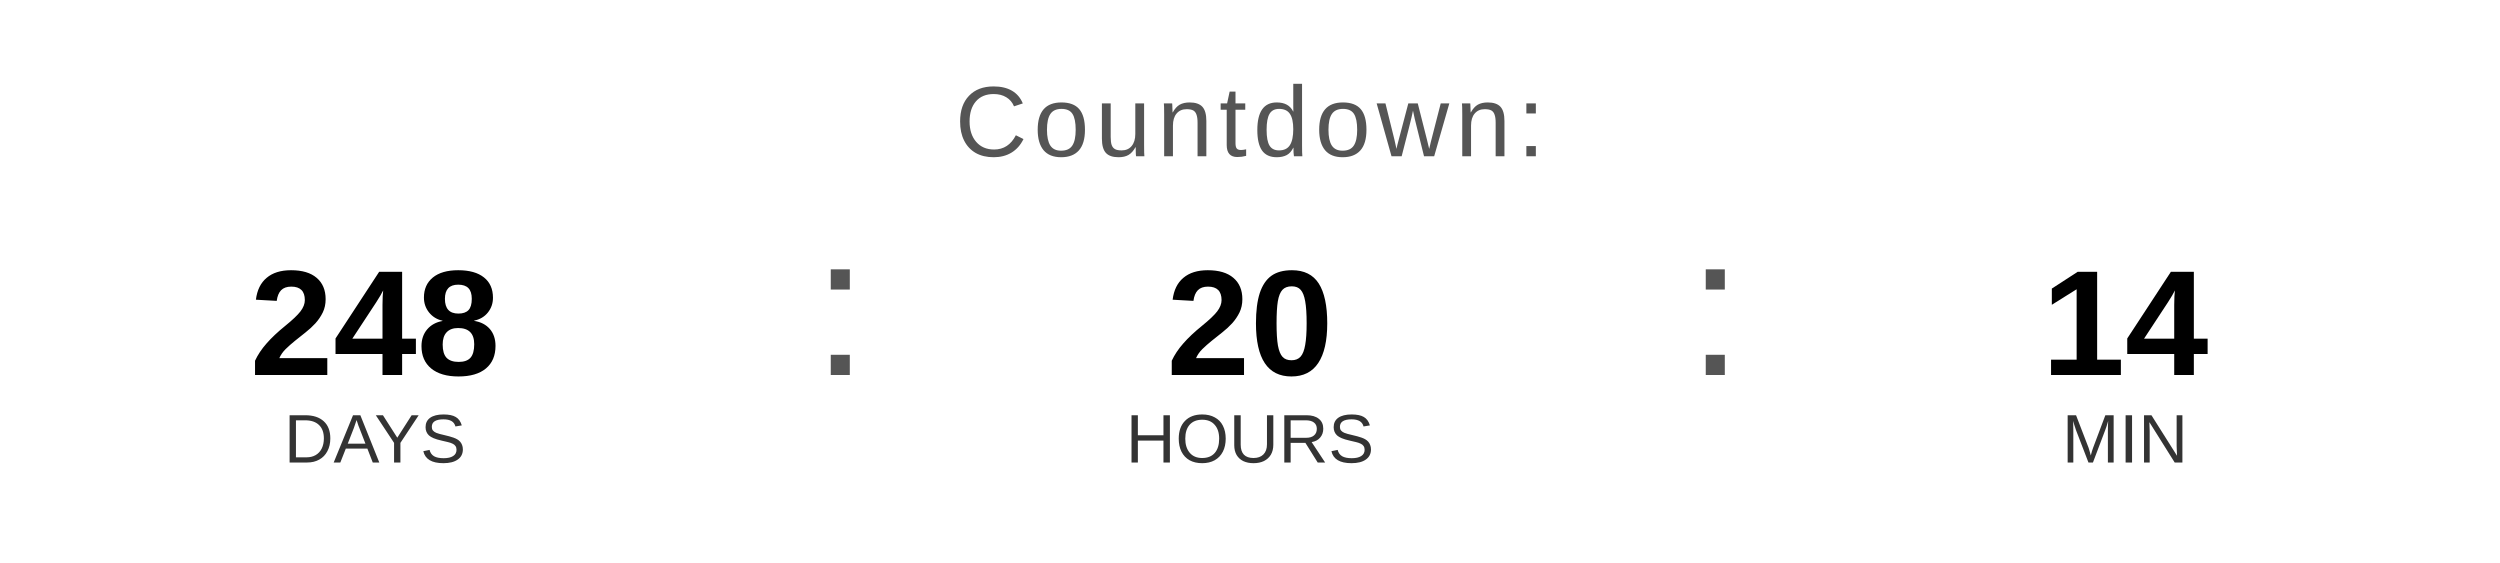
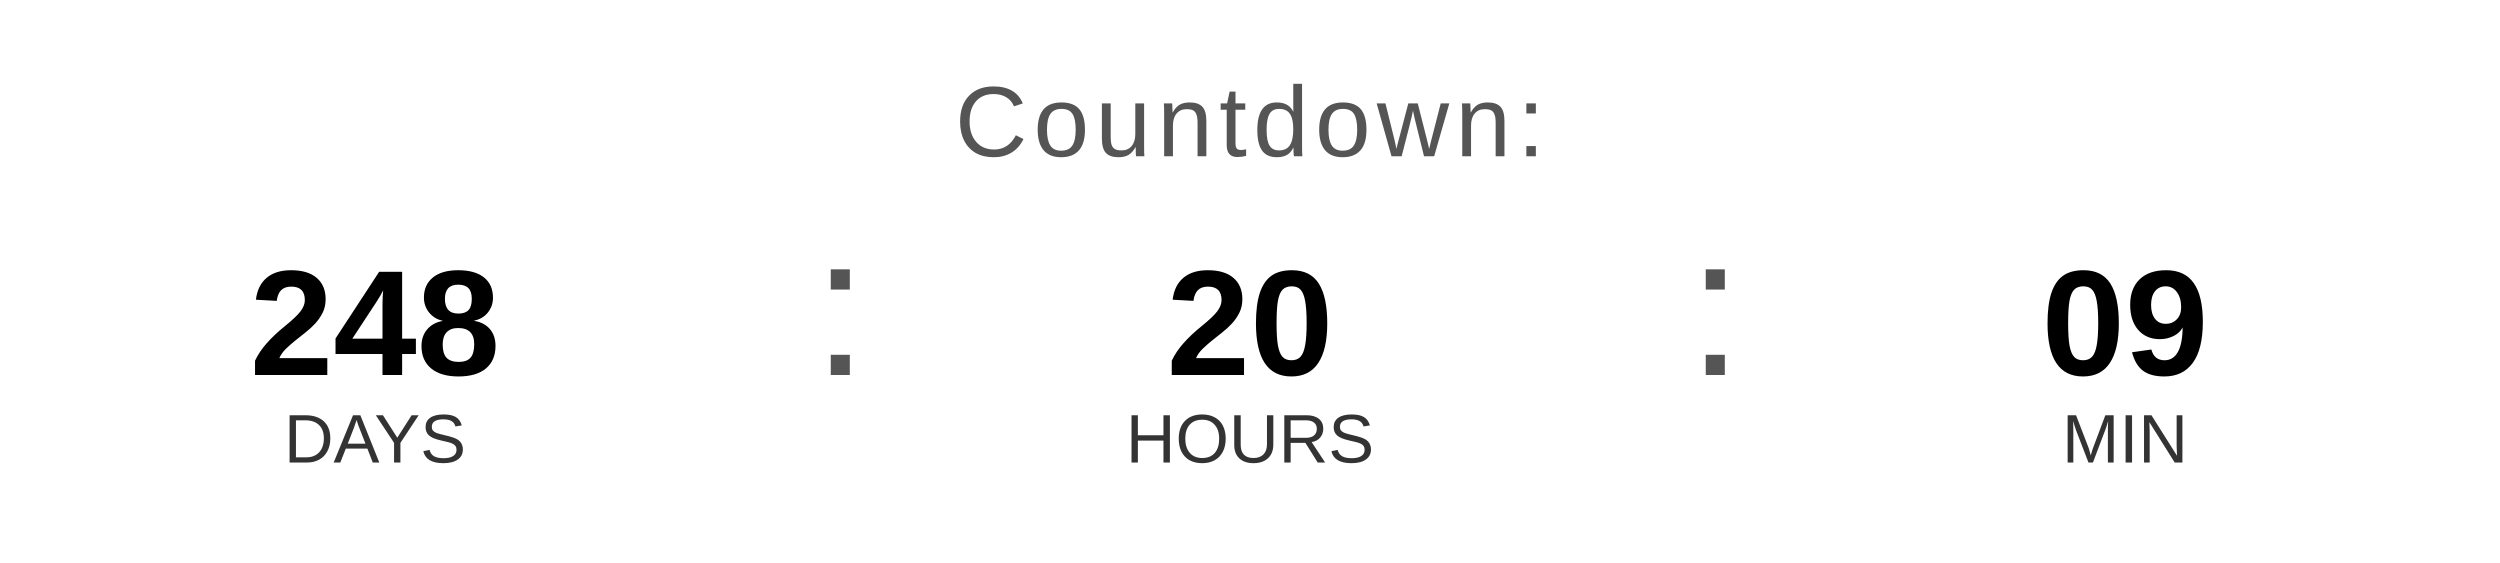
<svg xmlns="http://www.w3.org/2000/svg" width="400" height="90" viewBox="0 0 400 90">
  <text x="200" y="25" font-family="Arial, Helvetica, sans-serif" font-size="16" fill="#555555" text-anchor="middle" letter-spacing="1">
    Countdown:
  </text>
  <text x="60" y="60" font-family="Arial, Helvetica, sans-serif" font-size="24" font-weight="bold" fill="#000000" text-anchor="middle">248</text>
  <text x="60" y="74" font-family="Arial, Helvetica, sans-serif" font-size="11" fill="#333333" text-anchor="middle">DAYS</text>
  <text x="130" y="60" font-family="Arial, sans-serif" font-size="32" fill="#555555">:</text>
  <text x="200" y="60" font-family="Arial, Helvetica, sans-serif" font-size="24" font-weight="bold" fill="#000000" text-anchor="middle">20</text>
  <text x="200" y="74" font-family="Arial, Helvetica, sans-serif" font-size="11" fill="#333333" text-anchor="middle">HOURS</text>
  <text x="270" y="60" font-family="Arial, sans-serif" font-size="32" fill="#555555">:</text>
-   <text x="340" y="60" font-family="Arial, Helvetica, sans-serif" font-size="24" font-weight="bold" fill="#000000" text-anchor="middle">14</text>
+   <text x="340" y="60" font-family="Arial, Helvetica, sans-serif" font-size="24" font-weight="bold" fill="#000000" text-anchor="middle">09</text>
  <text x="340" y="74" font-family="Arial, Helvetica, sans-serif" font-size="11" fill="#333333" text-anchor="middle">MIN</text>
</svg>
